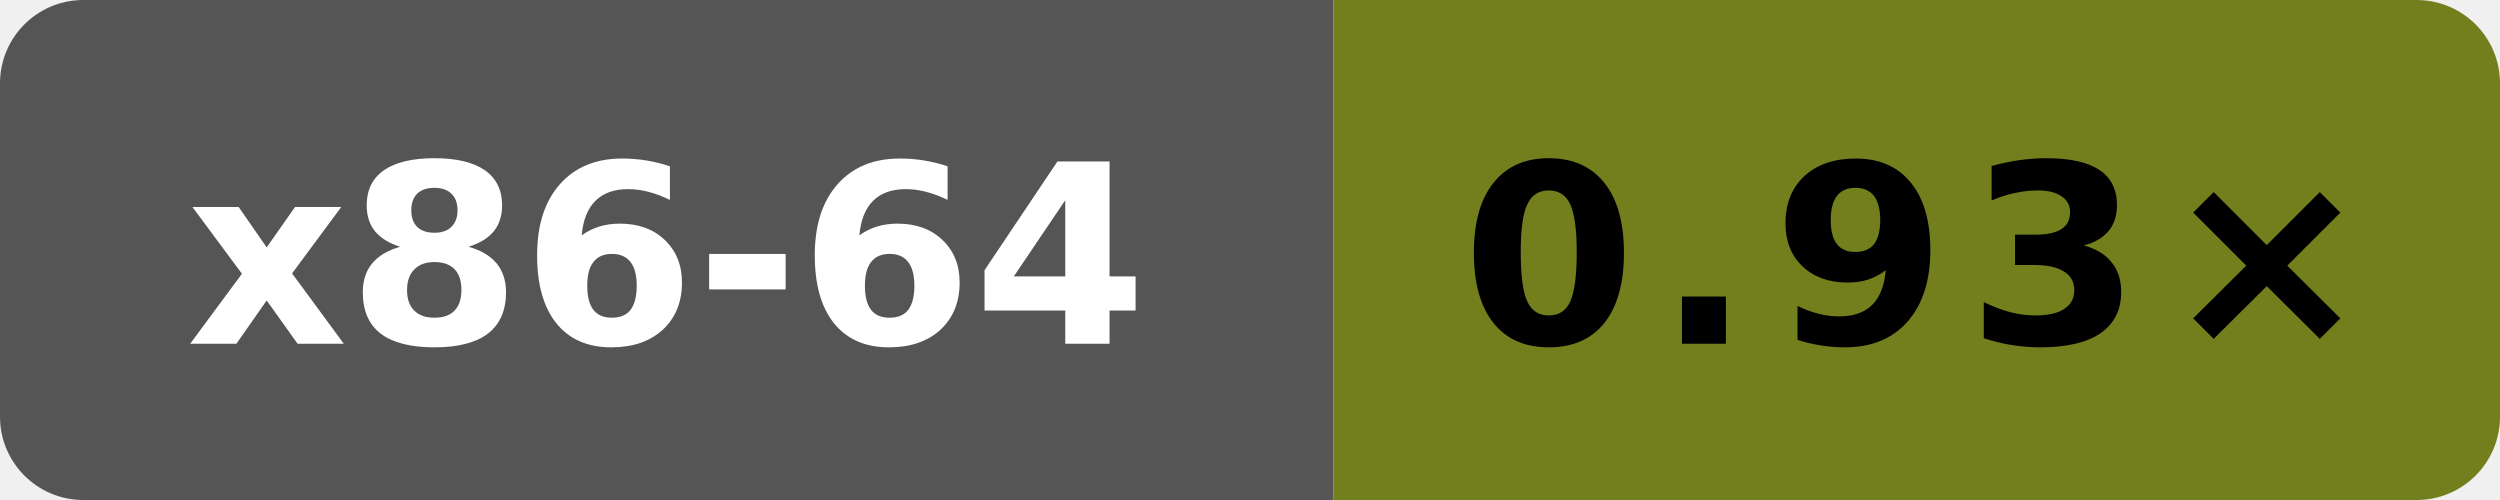
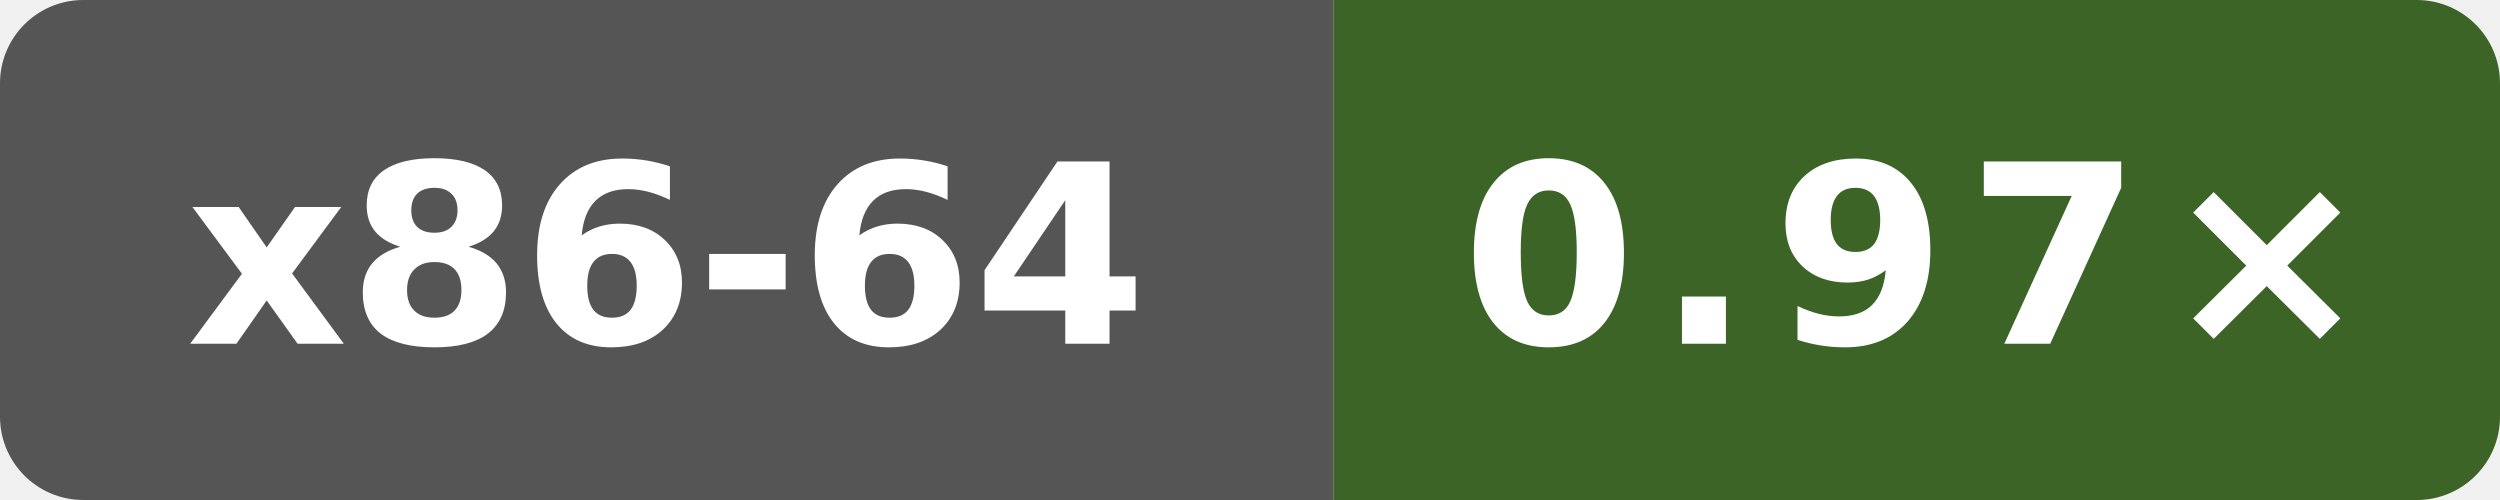
- <svg xmlns="http://www.w3.org/2000/svg" data-original-label="Public subset vs Clang" data-original-message="0.93×" width="120" height="24" viewBox="0 0 120 24" role="img" aria-label="Public subset vs Clang; AMD EPYC 9V74 80-Core Processor; measured 4ff958f6fa4b8a4ac69f0cd4eb2a9fdf6d73b156; 0 commits behind main: 0.93×">
+ <svg xmlns="http://www.w3.org/2000/svg" data-original-label="Public subset vs Clang" data-original-message="0.97×" width="120" height="24" viewBox="0 0 120 24" role="img" aria-label="Public subset vs Clang; Intel(R) Xeon(R) 6975P-C; measured 4ff958f6fa4b8a4ac69f0cd4eb2a9fdf6d73b156; 0 commits behind main: 0.97×">
  <defs>
    <clipPath id="badge">
      <rect width="120" height="24" rx="4" />
    </clipPath>
  </defs>
  <g clip-path="url(#badge)">
    <rect width="64" height="24" fill="#555" />
-     <rect x="64" width="56" height="24" fill="#737e1d" />
+     <rect x="64" width="56" height="24" fill="#3b6426" />
  </g>
  <text x="32" y="16.5" fill="#fff" text-anchor="middle" font-family="Verdana,Geneva,DejaVu Sans,sans-serif" font-size="12" font-weight="700" textLength="47" lengthAdjust="spacingAndGlyphs">x86-64</text>
-   <text x="92" y="16.5" fill="#000" text-anchor="middle" font-family="Verdana,Geneva,DejaVu Sans,sans-serif" font-size="12" font-weight="700" letter-spacing="1" textLength="39" lengthAdjust="spacingAndGlyphs">0.93×</text>
+   <text x="92" y="16.5" fill="#fff" text-anchor="middle" font-family="Verdana,Geneva,DejaVu Sans,sans-serif" font-size="12" font-weight="700" letter-spacing="1" textLength="39" lengthAdjust="spacingAndGlyphs">0.97×</text>
</svg>
